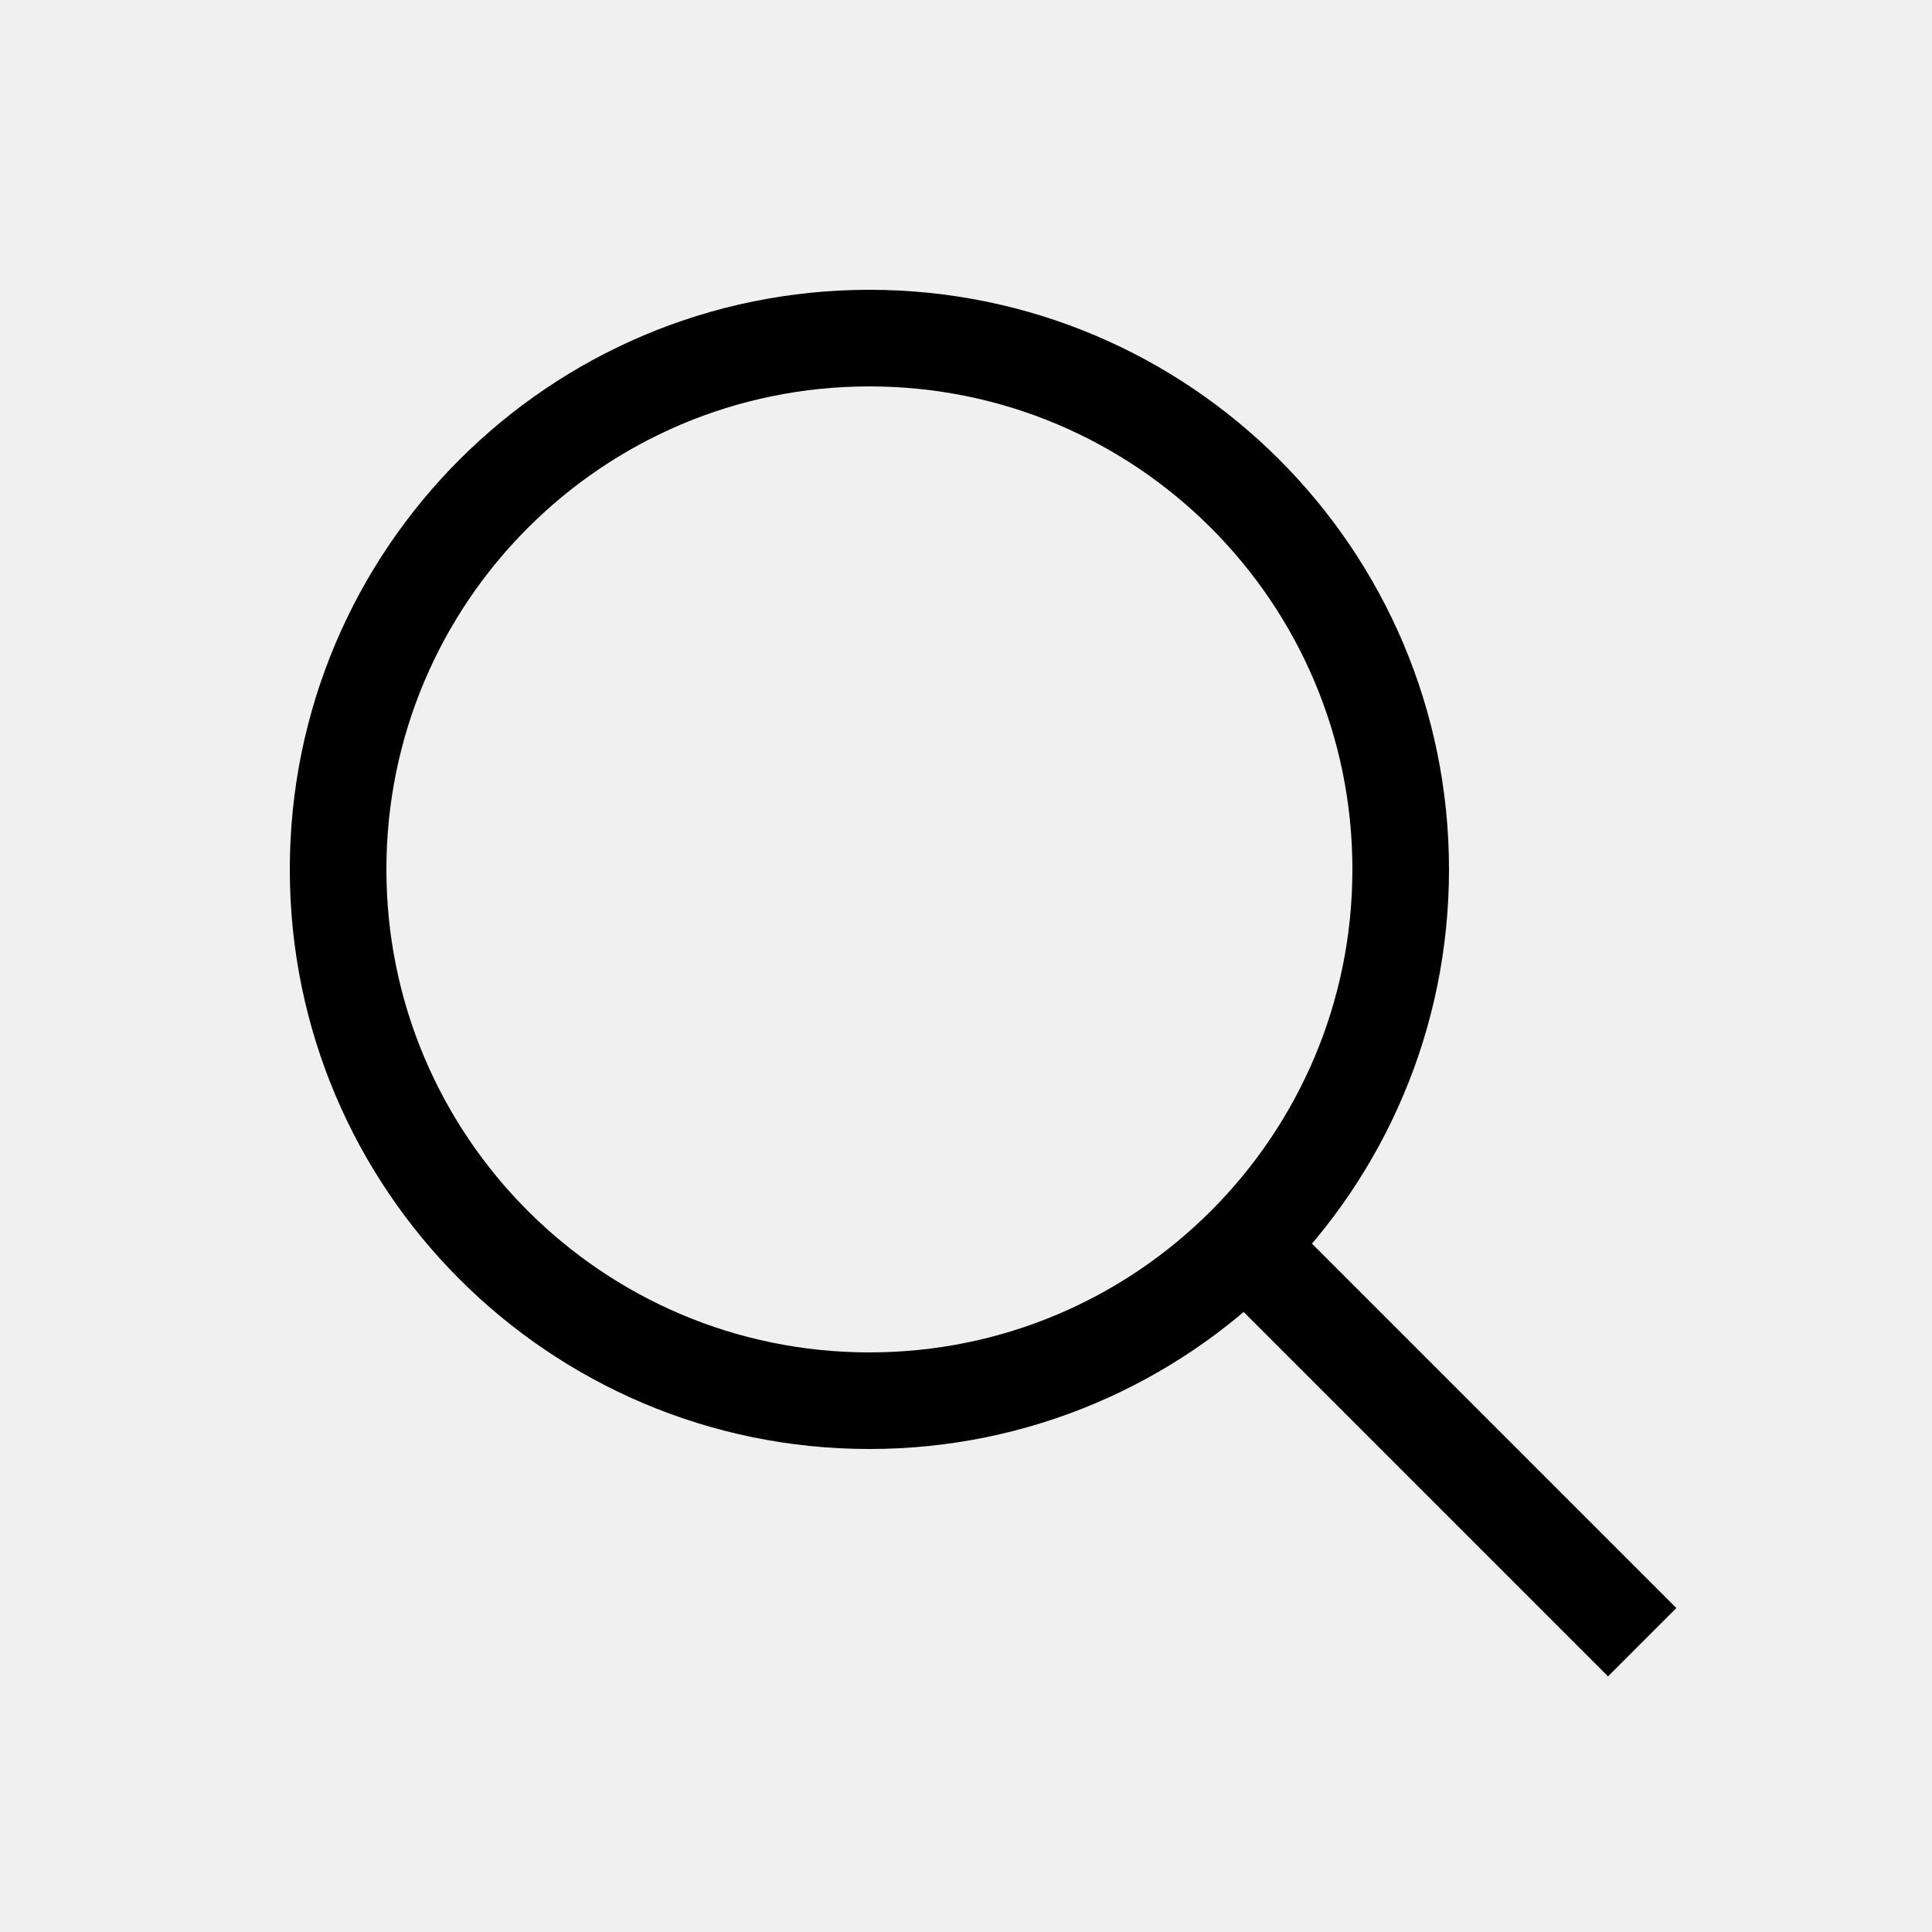
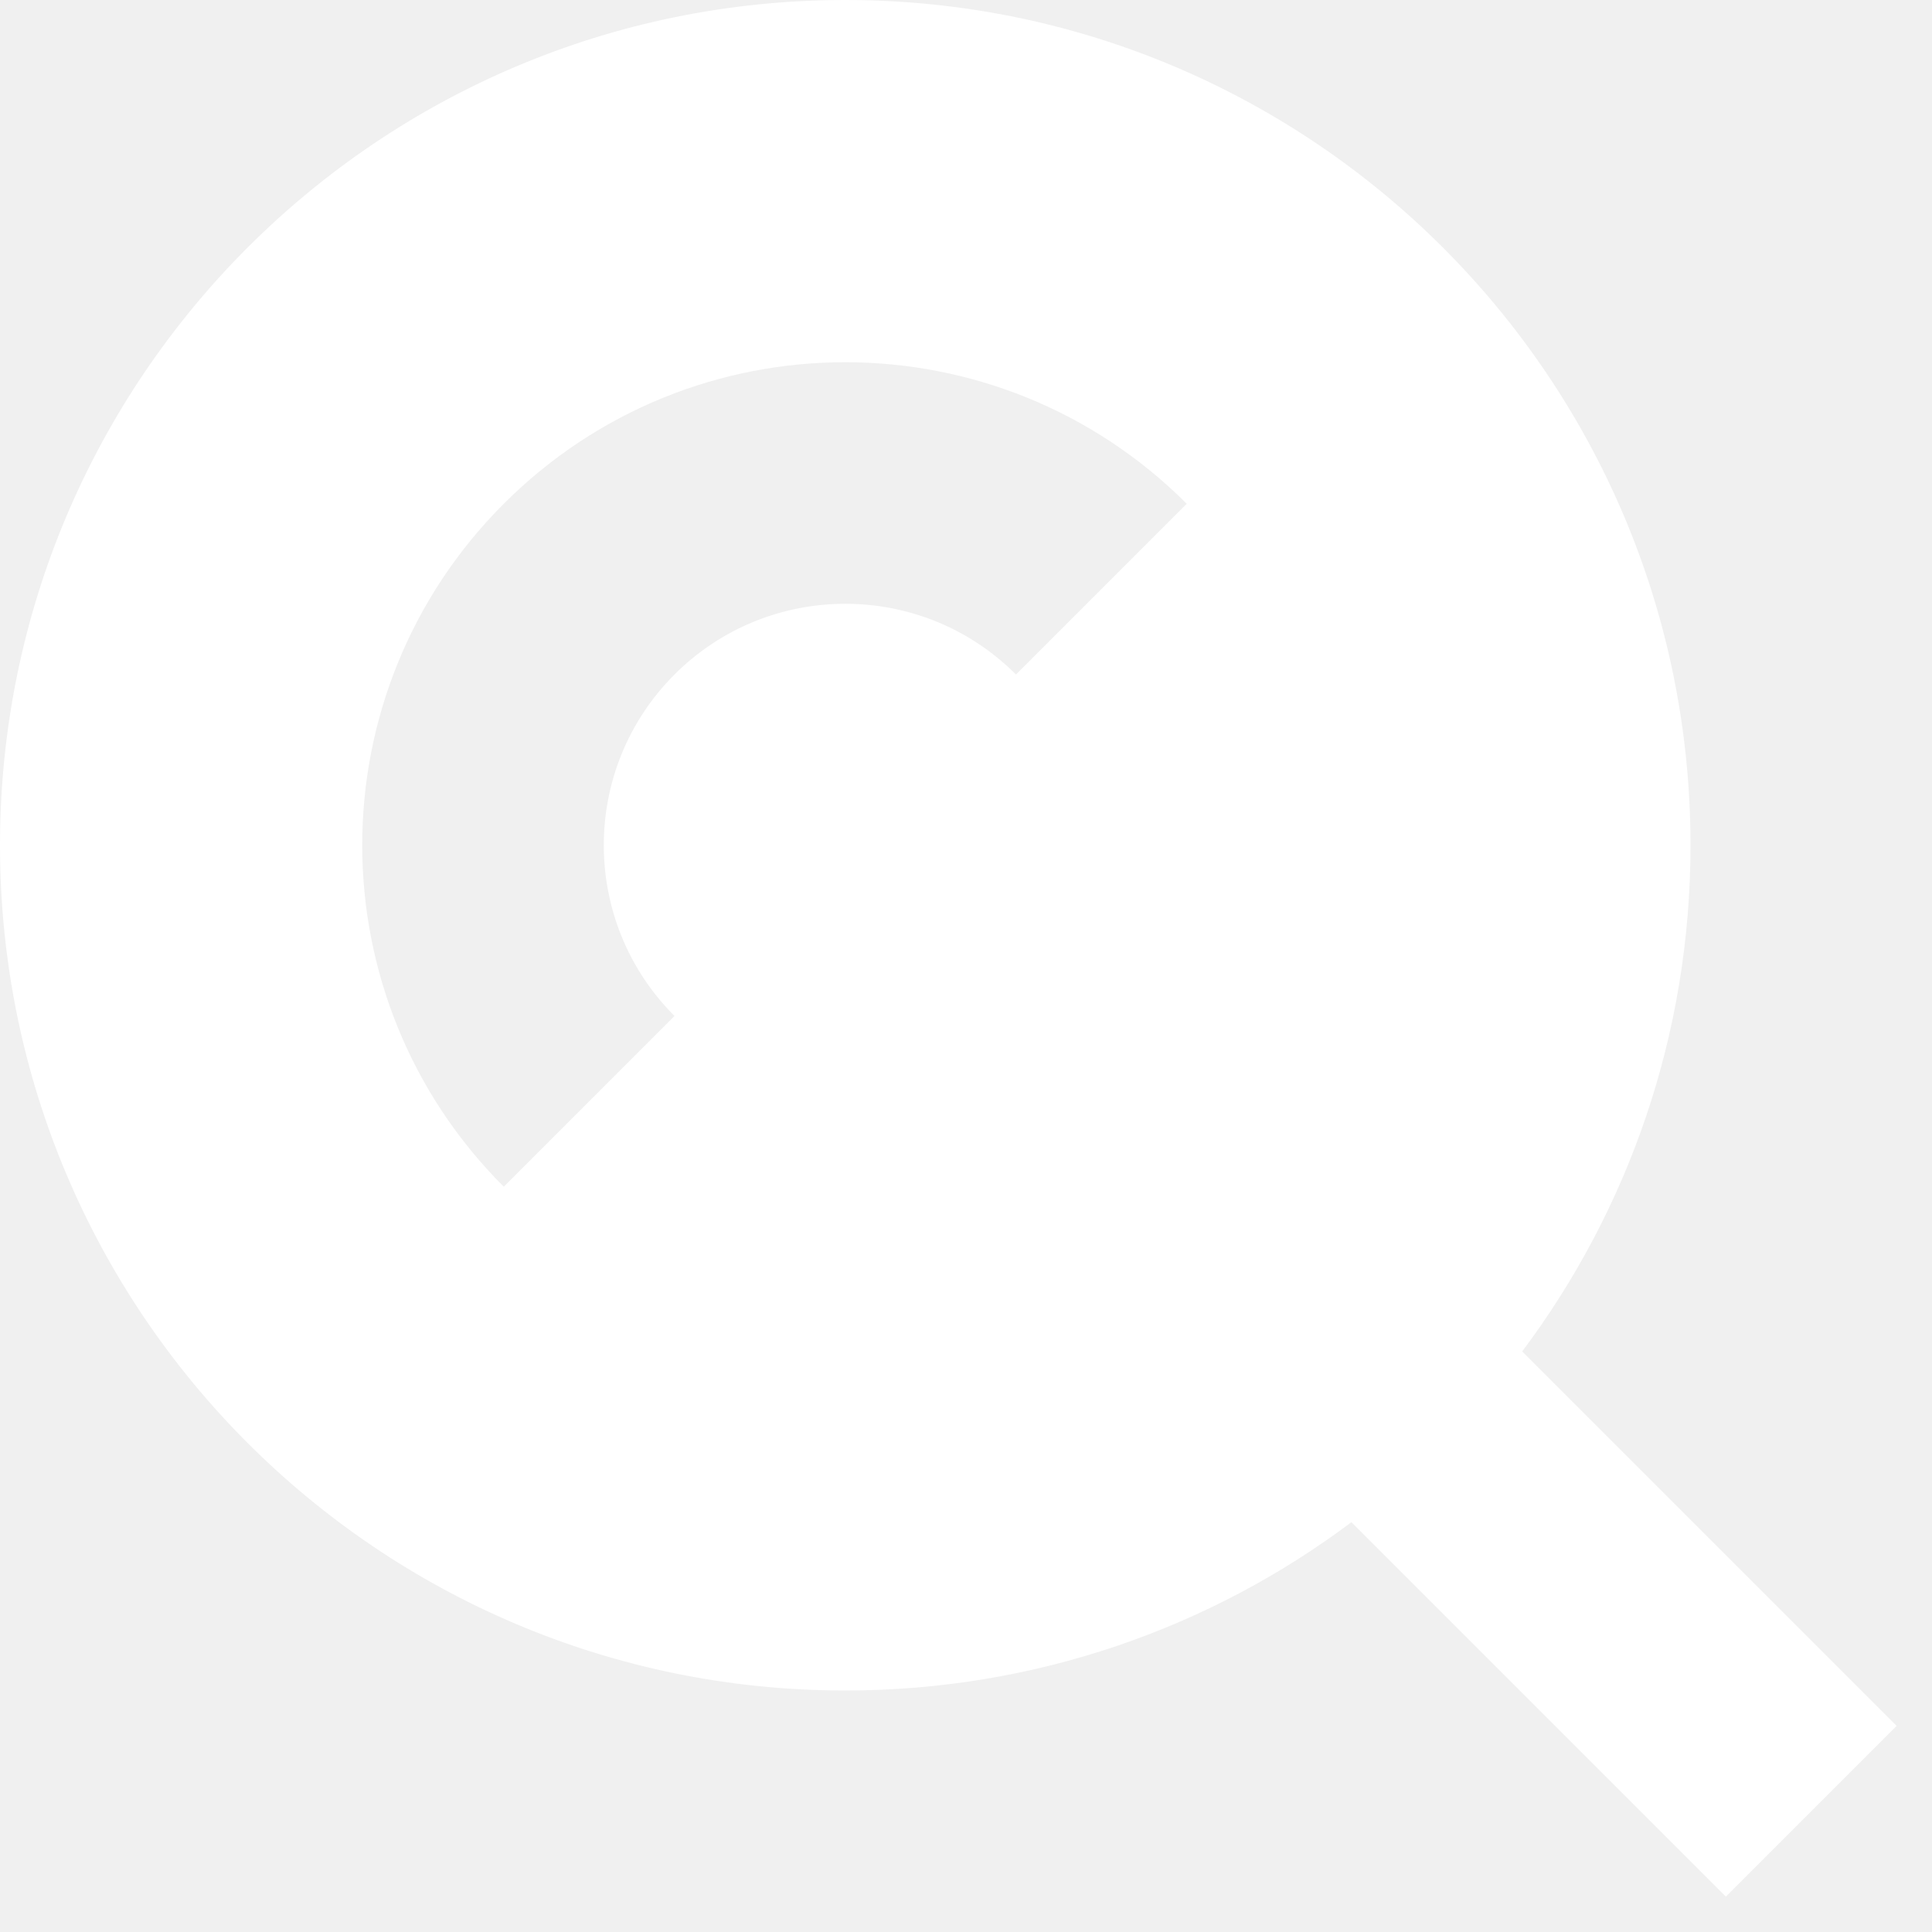
- <svg xmlns="http://www.w3.org/2000/svg" width="20" height="20" viewBox="0 0 20 20" fill="none">
-   <circle cx="9" cy="9" r="5.5" stroke="black" />
-   <path d="M17 17L13 13" stroke="black" />
+ <svg xmlns="http://www.w3.org/2000/svg" width="16" height="16" viewBox="0 0 16 16" fill="none">
+   <path fill-rule="evenodd" clip-rule="evenodd" d="M11.192 12.606C10.024 13.482 8.572 14 7 14C3.134 14 0 10.866 0 7C0 3.134 3.134 0 7 0C10.866 0 14 3.134 14 7C14 8.572 13.482 10.024 12.606 11.192L15.707 14.293L14.293 15.707L11.192 12.606ZM5.586 8.414L4.172 9.828C2.609 8.266 2.609 5.734 4.172 4.172C5.734 2.609 8.266 2.609 9.828 4.172L8.414 5.586C7.633 4.805 6.367 4.805 5.586 5.586C4.805 6.367 4.805 7.633 5.586 8.414Z" fill="white" />
</svg>
